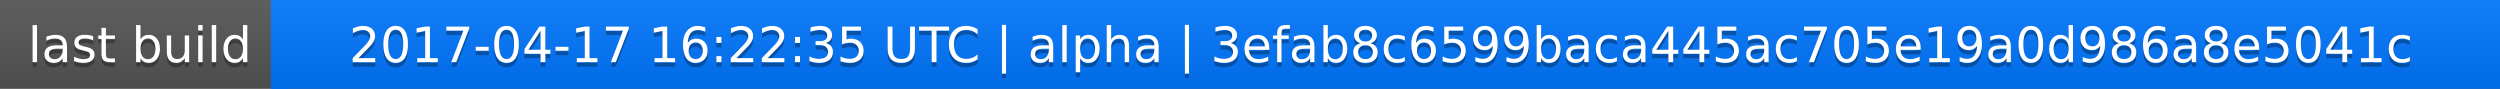
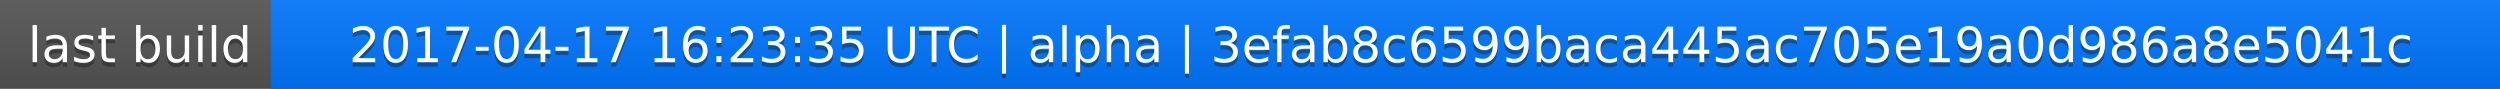
<svg xmlns="http://www.w3.org/2000/svg" width="563" height="20">
  <linearGradient id="a" x2="0" y2="100%">
    <stop offset="0" stop-color="#bbb" stop-opacity=".1" />
    <stop offset="1" stop-opacity=".1" />
  </linearGradient>
  <rect rx="0" width="563" height="20" fill="#555" />
  <rect rx="0" x="61" width="502" height="20" fill="#07f" />
  <path fill="#07f" d="M61 0h4v20h-4z" />
  <rect rx="0" width="563" height="20" fill="url(#a)" />
  <g fill="#fff" text-anchor="middle" font-family="DejaVu Sans,Verdana,Geneva,sans-serif" font-size="11">
    <text x="31.5" y="15" fill="#010101" fill-opacity=".3">last build</text>
    <text x="31.5" y="14">last build</text>
-     <text x="311" y="15" fill="#010101" fill-opacity=".3">2017-04-17 16:22:35 UTC | alpha | 3efab8c6599baca445ac705e19a0d986a8e5041c</text>
-     <text x="311" y="14">2017-04-17 16:22:35 UTC | alpha | 3efab8c6599baca445ac705e19a0d986a8e5041c</text>
+     <text x="311" y="15" fill="#010101" fill-opacity=".3">2017-04-17 16:23:35 UTC | alpha | 3efab8c6599baca445ac705e19a0d986a8e5041c</text>
+     <text x="311" y="14">2017-04-17 16:23:35 UTC | alpha | 3efab8c6599baca445ac705e19a0d986a8e5041c</text>
  </g>
</svg>
